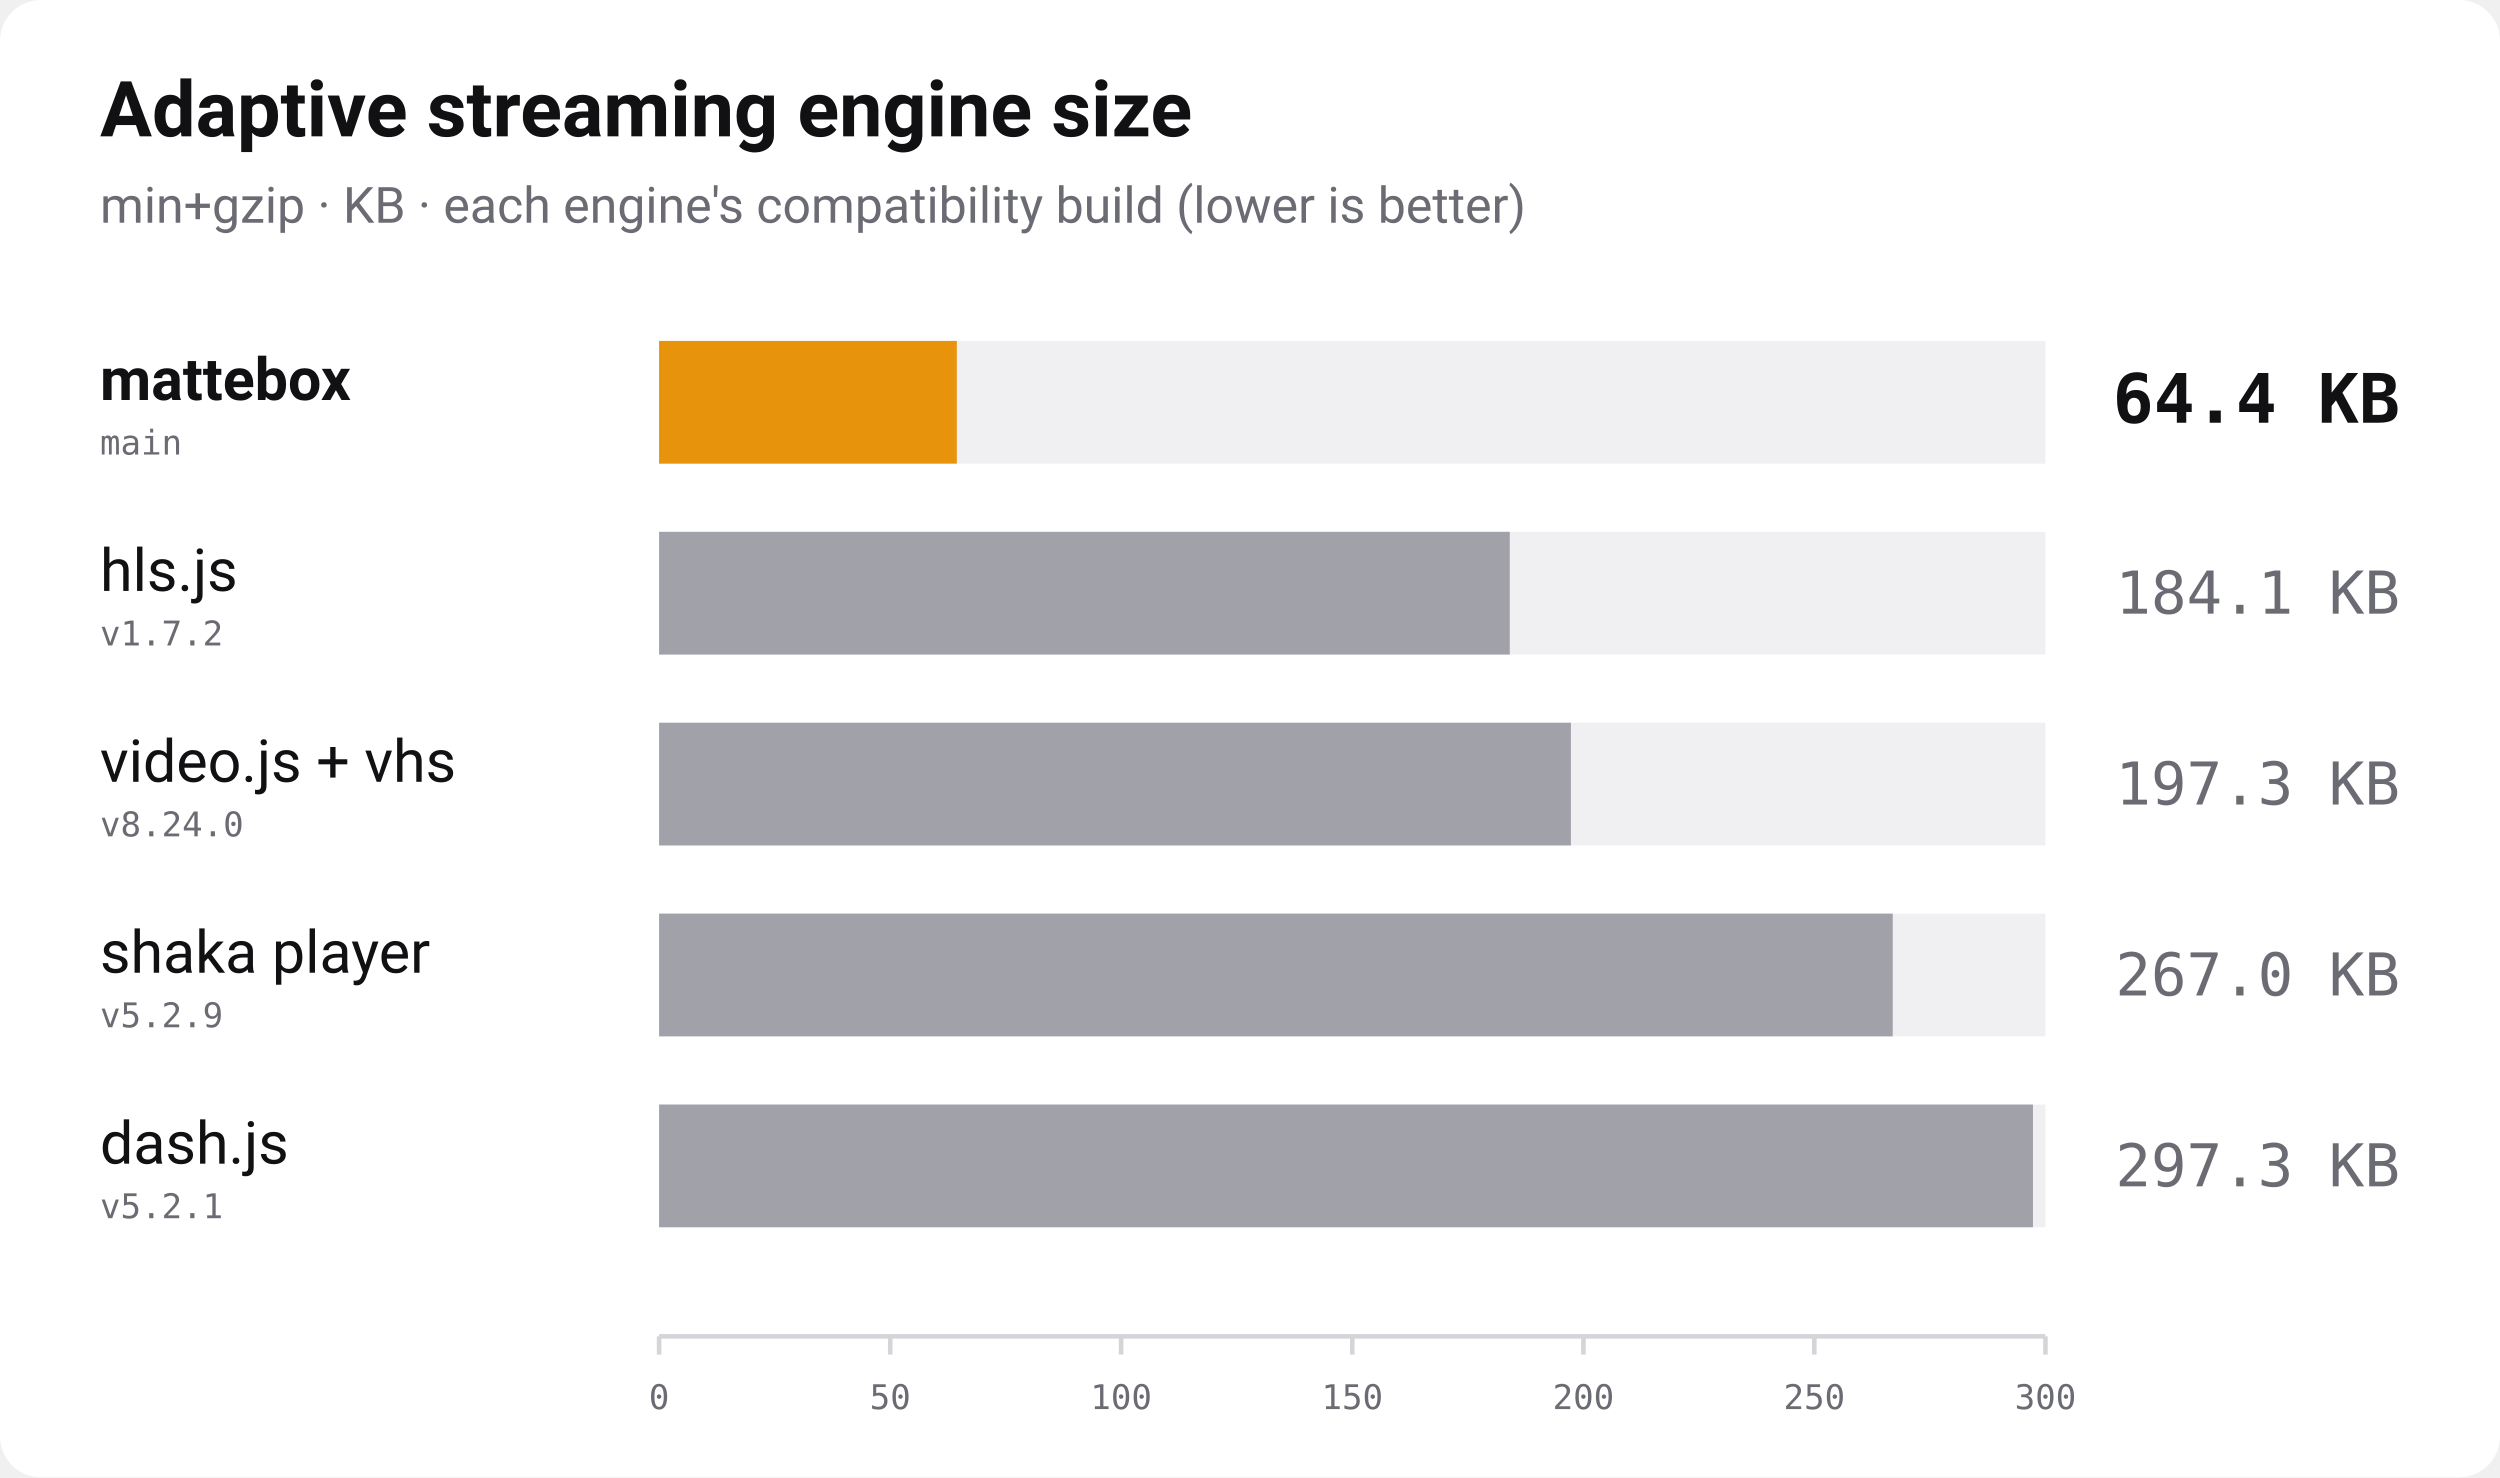
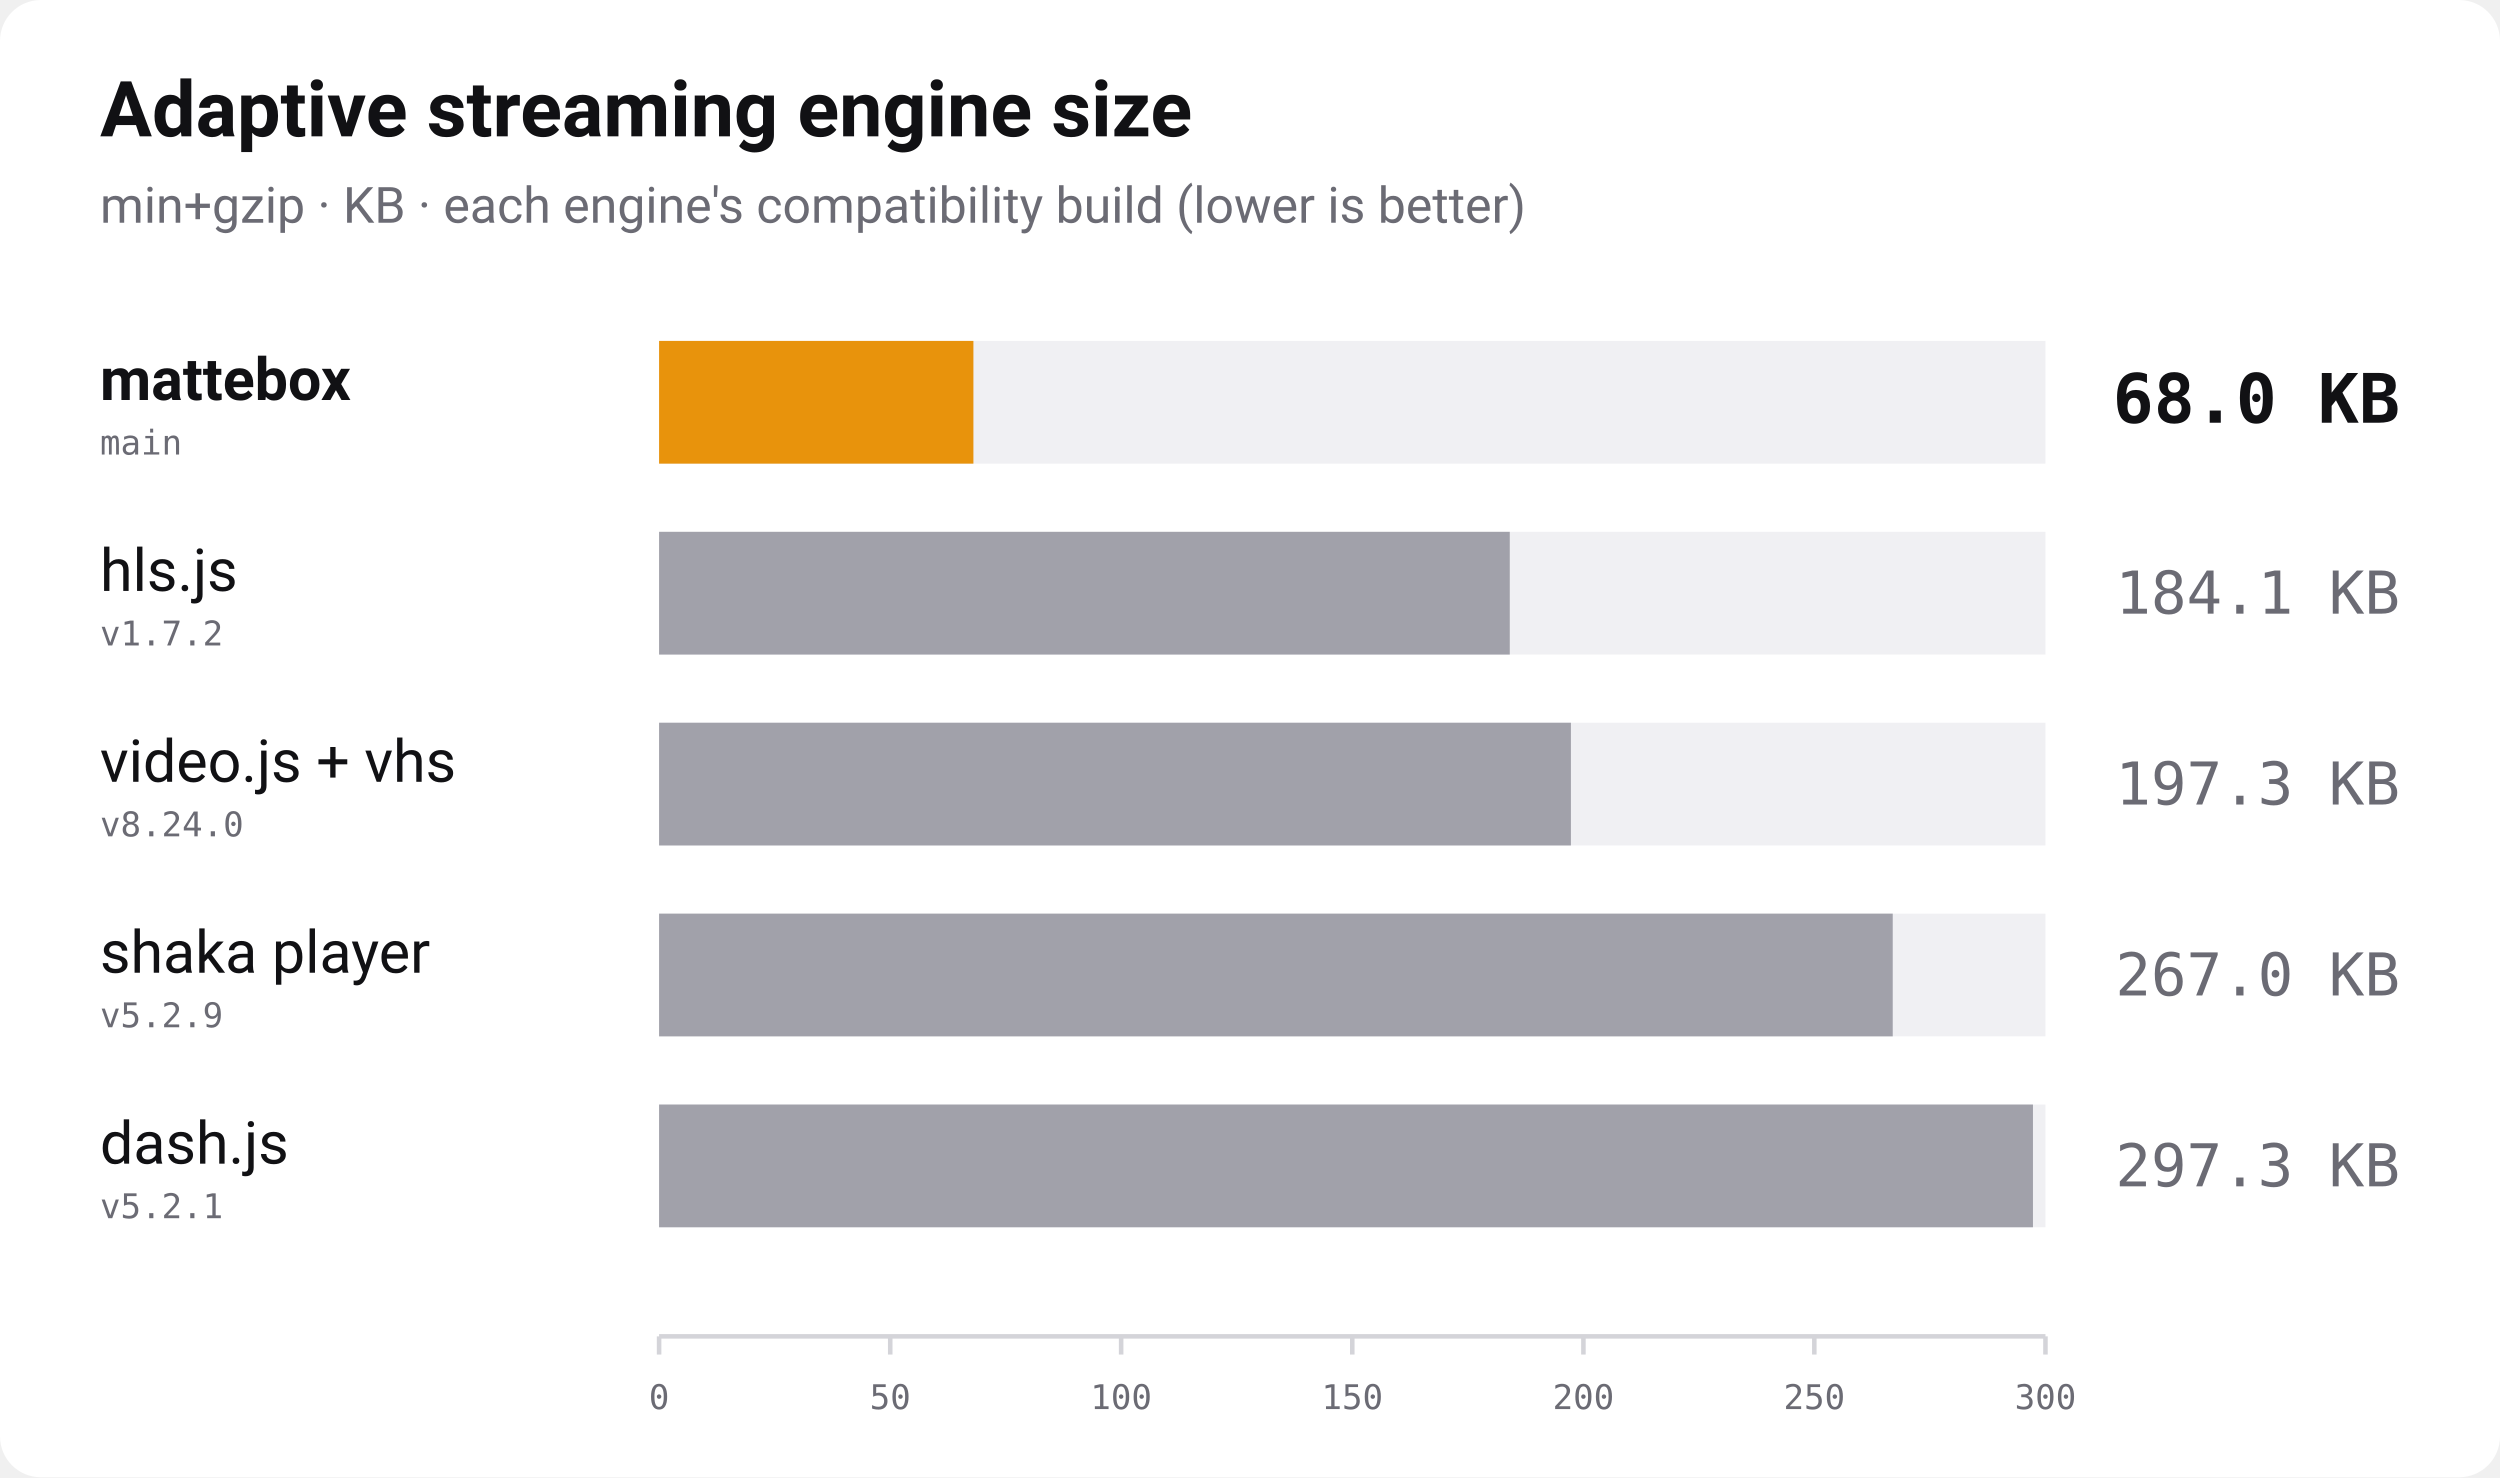
<svg xmlns="http://www.w3.org/2000/svg" width="1100" height="650" viewBox="0 0 1100 650" role="img" aria-label="Bundle size of adaptive streaming players, min+gzip, lower is better">
  <rect width="1100" height="650" rx="18" fill="#ffffff" />
  <text x="44" y="60" font-family="-apple-system, 'Segoe UI', Roboto, Helvetica, Arial, sans-serif" font-size="34" font-weight="700" fill="#111114">Adaptive streaming engine size</text>
  <text x="44" y="98" font-family="-apple-system, 'Segoe UI', Roboto, Helvetica, Arial, sans-serif" font-size="22" fill="#6b6b74">min+gzip · KB · each engine's compatibility build (lower is better)</text>
  <text x="44" y="176" font-family="-apple-system, 'Segoe UI', Roboto, Helvetica, Arial, sans-serif" font-size="26" font-weight="700" fill="#111114">mattebox</text>
  <text x="44" y="200" font-family="ui-monospace, 'SF Mono', Menlo, Consolas, monospace" font-size="15" fill="#6b6b74">main</text>
  <rect x="290" y="150" width="610" height="54" fill="#f0f0f3" />
-   <rect x="290" y="150" width="131.0" height="54" fill="#e8930c" />
-   <text x="1056" y="186" text-anchor="end" font-family="ui-monospace, 'SF Mono', Menlo, Consolas, monospace" font-size="30" font-weight="700" fill="#111114">64.4 KB</text>
+   <rect x="290" y="150" width="138.3" height="54" fill="#e8930c" />
+   <text x="1056" y="186" text-anchor="end" font-family="ui-monospace, 'SF Mono', Menlo, Consolas, monospace" font-size="30" font-weight="700" fill="#111114">68.0 KB</text>
  <text x="44" y="260" font-family="-apple-system, 'Segoe UI', Roboto, Helvetica, Arial, sans-serif" font-size="26" font-weight="400" fill="#111114">hls.js</text>
  <text x="44" y="284" font-family="ui-monospace, 'SF Mono', Menlo, Consolas, monospace" font-size="15" fill="#6b6b74">v1.7.2</text>
  <rect x="290" y="234" width="610" height="54" fill="#f0f0f3" />
  <rect x="290" y="234" width="374.3" height="54" fill="#a1a1aa" />
  <text x="1056" y="270" text-anchor="end" font-family="ui-monospace, 'SF Mono', Menlo, Consolas, monospace" font-size="26" font-weight="400" fill="#6b6b74">184.1 KB</text>
  <text x="44" y="344" font-family="-apple-system, 'Segoe UI', Roboto, Helvetica, Arial, sans-serif" font-size="26" font-weight="400" fill="#111114">video.js + vhs</text>
  <text x="44" y="368" font-family="ui-monospace, 'SF Mono', Menlo, Consolas, monospace" font-size="15" fill="#6b6b74">v8.24.0</text>
  <rect x="290" y="318" width="610" height="54" fill="#f0f0f3" />
  <rect x="290" y="318" width="401.2" height="54" fill="#a1a1aa" />
  <text x="1056" y="354" text-anchor="end" font-family="ui-monospace, 'SF Mono', Menlo, Consolas, monospace" font-size="26" font-weight="400" fill="#6b6b74">197.3 KB</text>
  <text x="44" y="428" font-family="-apple-system, 'Segoe UI', Roboto, Helvetica, Arial, sans-serif" font-size="26" font-weight="400" fill="#111114">shaka player</text>
  <text x="44" y="452" font-family="ui-monospace, 'SF Mono', Menlo, Consolas, monospace" font-size="15" fill="#6b6b74">v5.2.9</text>
  <rect x="290" y="402" width="610" height="54" fill="#f0f0f3" />
  <rect x="290" y="402" width="542.8" height="54" fill="#a1a1aa" />
  <text x="1056" y="438" text-anchor="end" font-family="ui-monospace, 'SF Mono', Menlo, Consolas, monospace" font-size="26" font-weight="400" fill="#6b6b74">267.0 KB</text>
  <text x="44" y="512" font-family="-apple-system, 'Segoe UI', Roboto, Helvetica, Arial, sans-serif" font-size="26" font-weight="400" fill="#111114">dash.js</text>
  <text x="44" y="536" font-family="ui-monospace, 'SF Mono', Menlo, Consolas, monospace" font-size="15" fill="#6b6b74">v5.2.1</text>
  <rect x="290" y="486" width="610" height="54" fill="#f0f0f3" />
  <rect x="290" y="486" width="604.5" height="54" fill="#a1a1aa" />
  <text x="1056" y="522" text-anchor="end" font-family="ui-monospace, 'SF Mono', Menlo, Consolas, monospace" font-size="26" font-weight="400" fill="#6b6b74">297.3 KB</text>
  <line x1="290" y1="588" x2="900" y2="588" stroke="#d4d4d9" stroke-width="2" />
  <line x1="290.0" y1="588" x2="290.0" y2="596" stroke="#d4d4d9" stroke-width="2" />
  <text x="290.0" y="620" text-anchor="middle" font-family="ui-monospace, 'SF Mono', Menlo, Consolas, monospace" font-size="15" fill="#6b6b74">0</text>
  <line x1="391.7" y1="588" x2="391.7" y2="596" stroke="#d4d4d9" stroke-width="2" />
  <text x="391.7" y="620" text-anchor="middle" font-family="ui-monospace, 'SF Mono', Menlo, Consolas, monospace" font-size="15" fill="#6b6b74">50</text>
  <line x1="493.3" y1="588" x2="493.3" y2="596" stroke="#d4d4d9" stroke-width="2" />
  <text x="493.3" y="620" text-anchor="middle" font-family="ui-monospace, 'SF Mono', Menlo, Consolas, monospace" font-size="15" fill="#6b6b74">100</text>
  <line x1="595.0" y1="588" x2="595.0" y2="596" stroke="#d4d4d9" stroke-width="2" />
  <text x="595.0" y="620" text-anchor="middle" font-family="ui-monospace, 'SF Mono', Menlo, Consolas, monospace" font-size="15" fill="#6b6b74">150</text>
  <line x1="696.7" y1="588" x2="696.7" y2="596" stroke="#d4d4d9" stroke-width="2" />
  <text x="696.7" y="620" text-anchor="middle" font-family="ui-monospace, 'SF Mono', Menlo, Consolas, monospace" font-size="15" fill="#6b6b74">200</text>
  <line x1="798.3" y1="588" x2="798.3" y2="596" stroke="#d4d4d9" stroke-width="2" />
  <text x="798.3" y="620" text-anchor="middle" font-family="ui-monospace, 'SF Mono', Menlo, Consolas, monospace" font-size="15" fill="#6b6b74">250</text>
  <line x1="900.0" y1="588" x2="900.0" y2="596" stroke="#d4d4d9" stroke-width="2" />
  <text x="900.0" y="620" text-anchor="middle" font-family="ui-monospace, 'SF Mono', Menlo, Consolas, monospace" font-size="15" fill="#6b6b74">300</text>
</svg>
